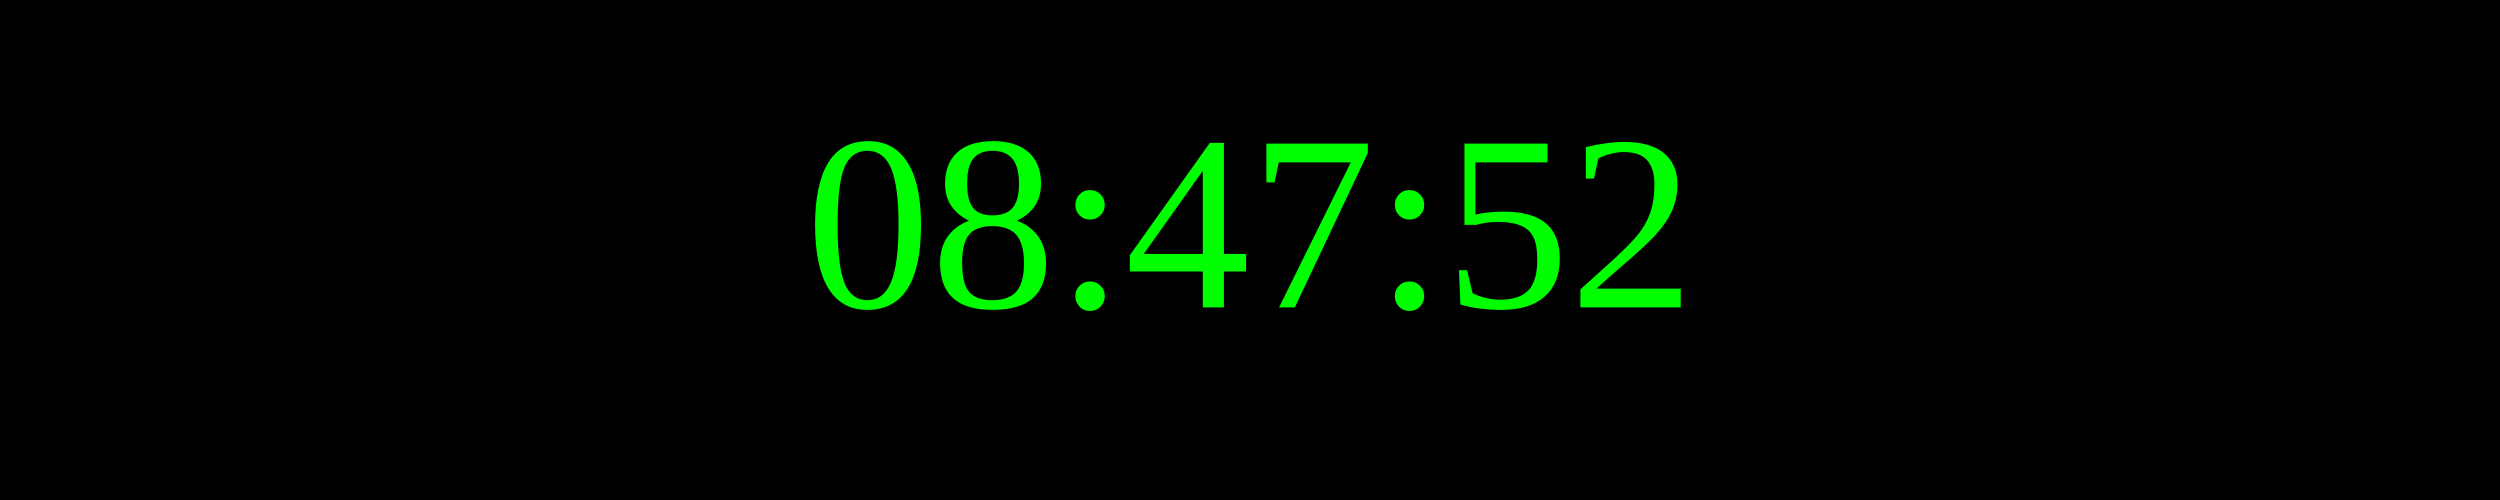
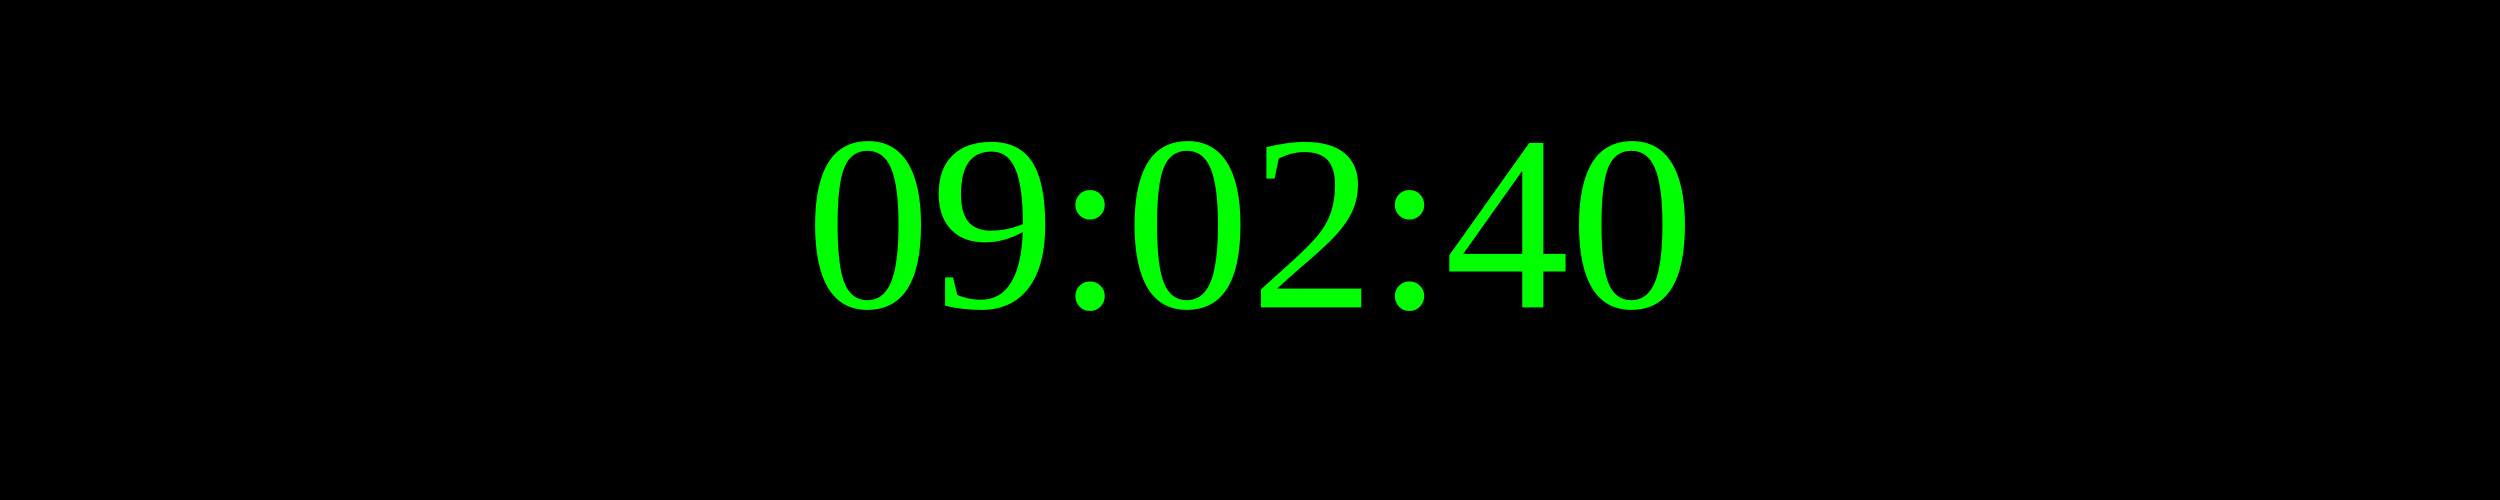
<svg xmlns="http://www.w3.org/2000/svg" width="250" height="50">
  <rect width="100%" height="100%" fill="black" />
  <text x="50%" y="50%" font-size="25" fill="lime" text-anchor="middle" dominant-baseline="middle">
- 08:47:52
+ 09:02:40
</text>
</svg>
